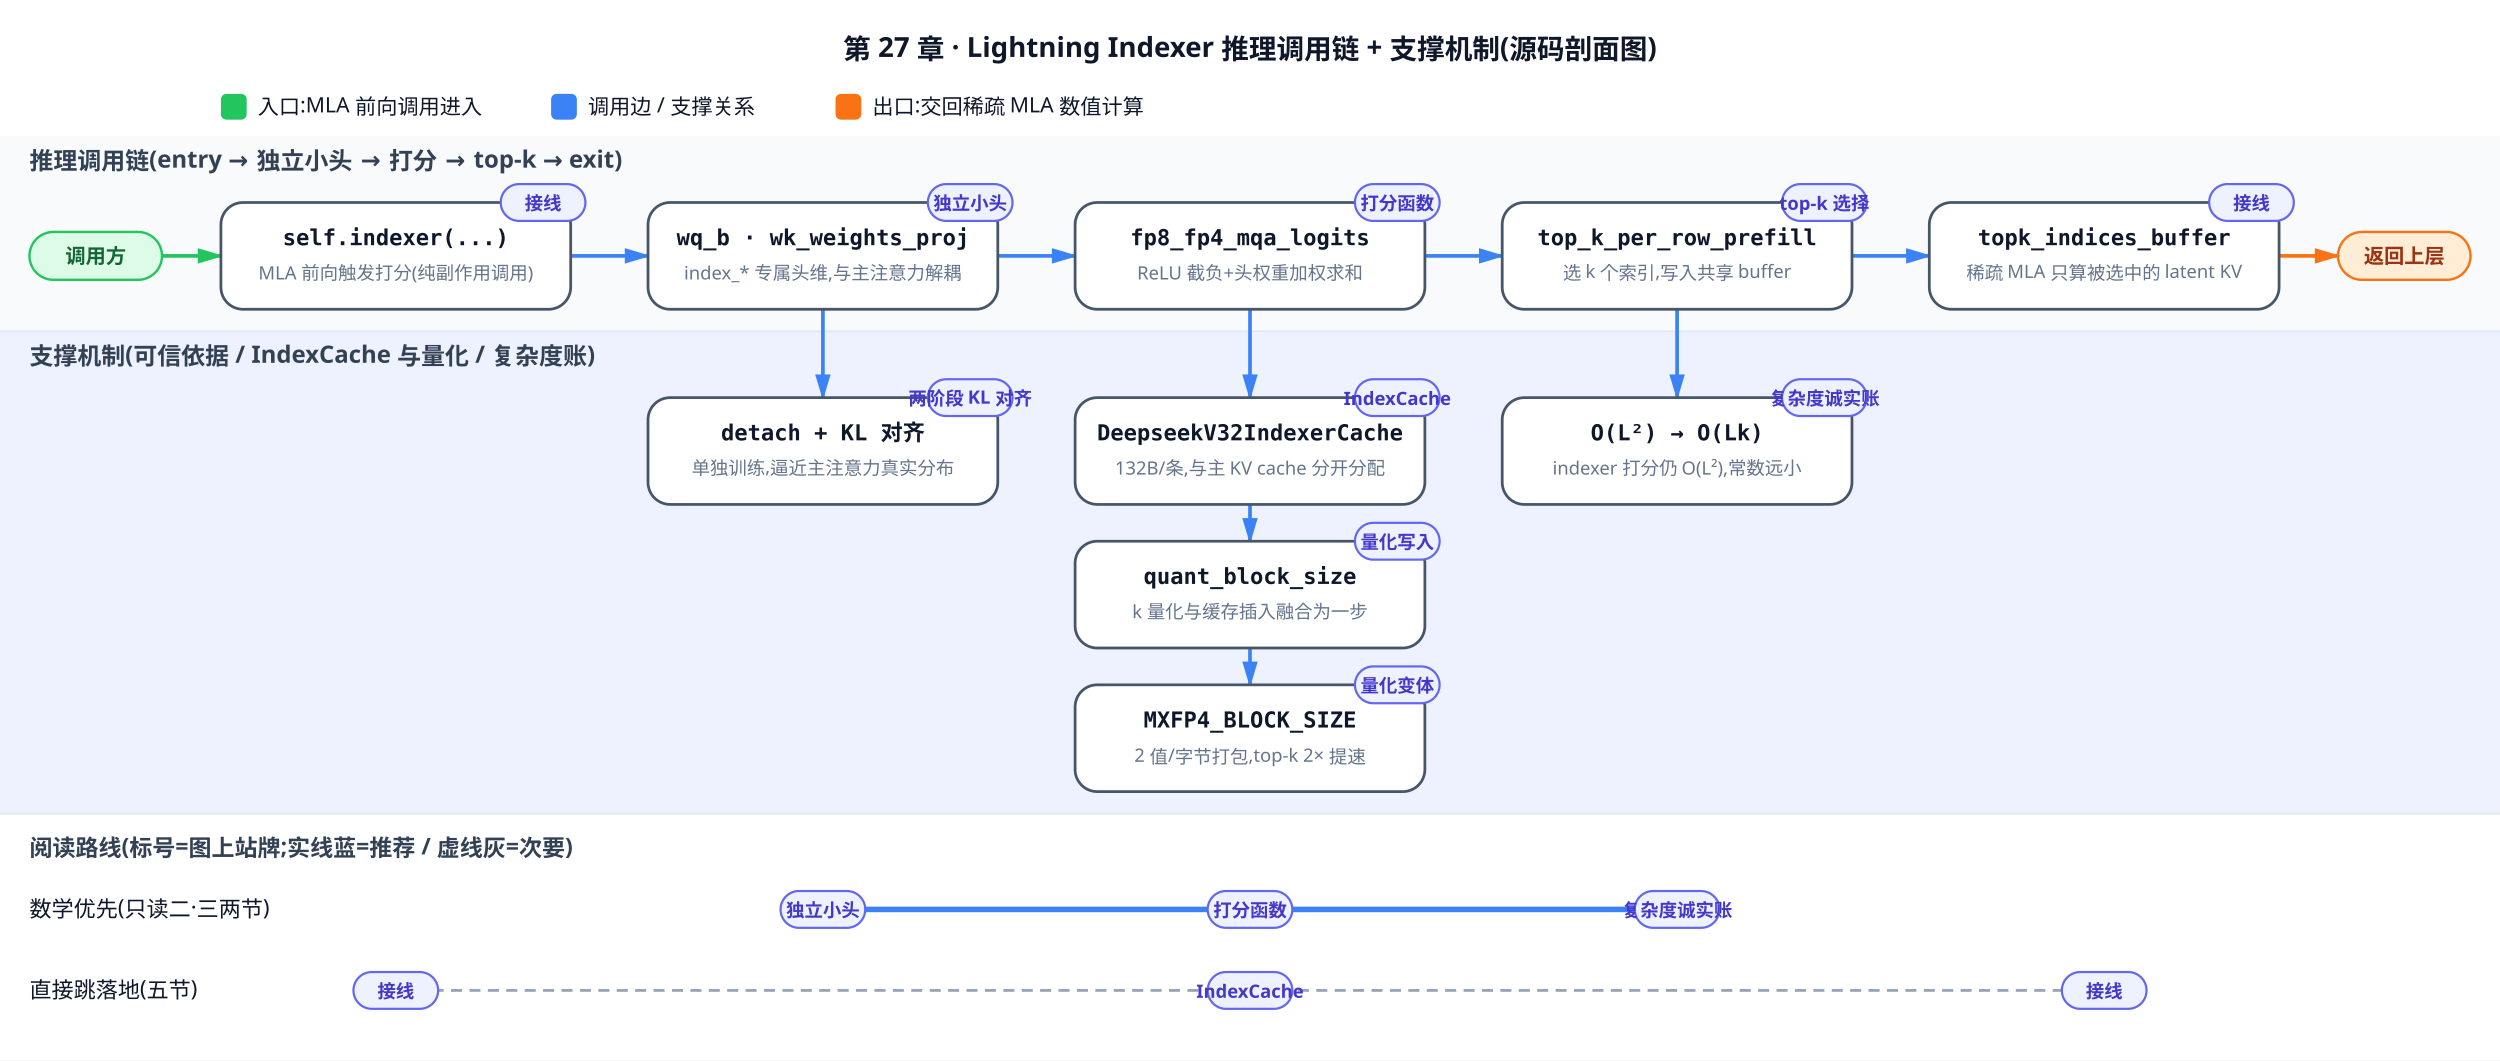
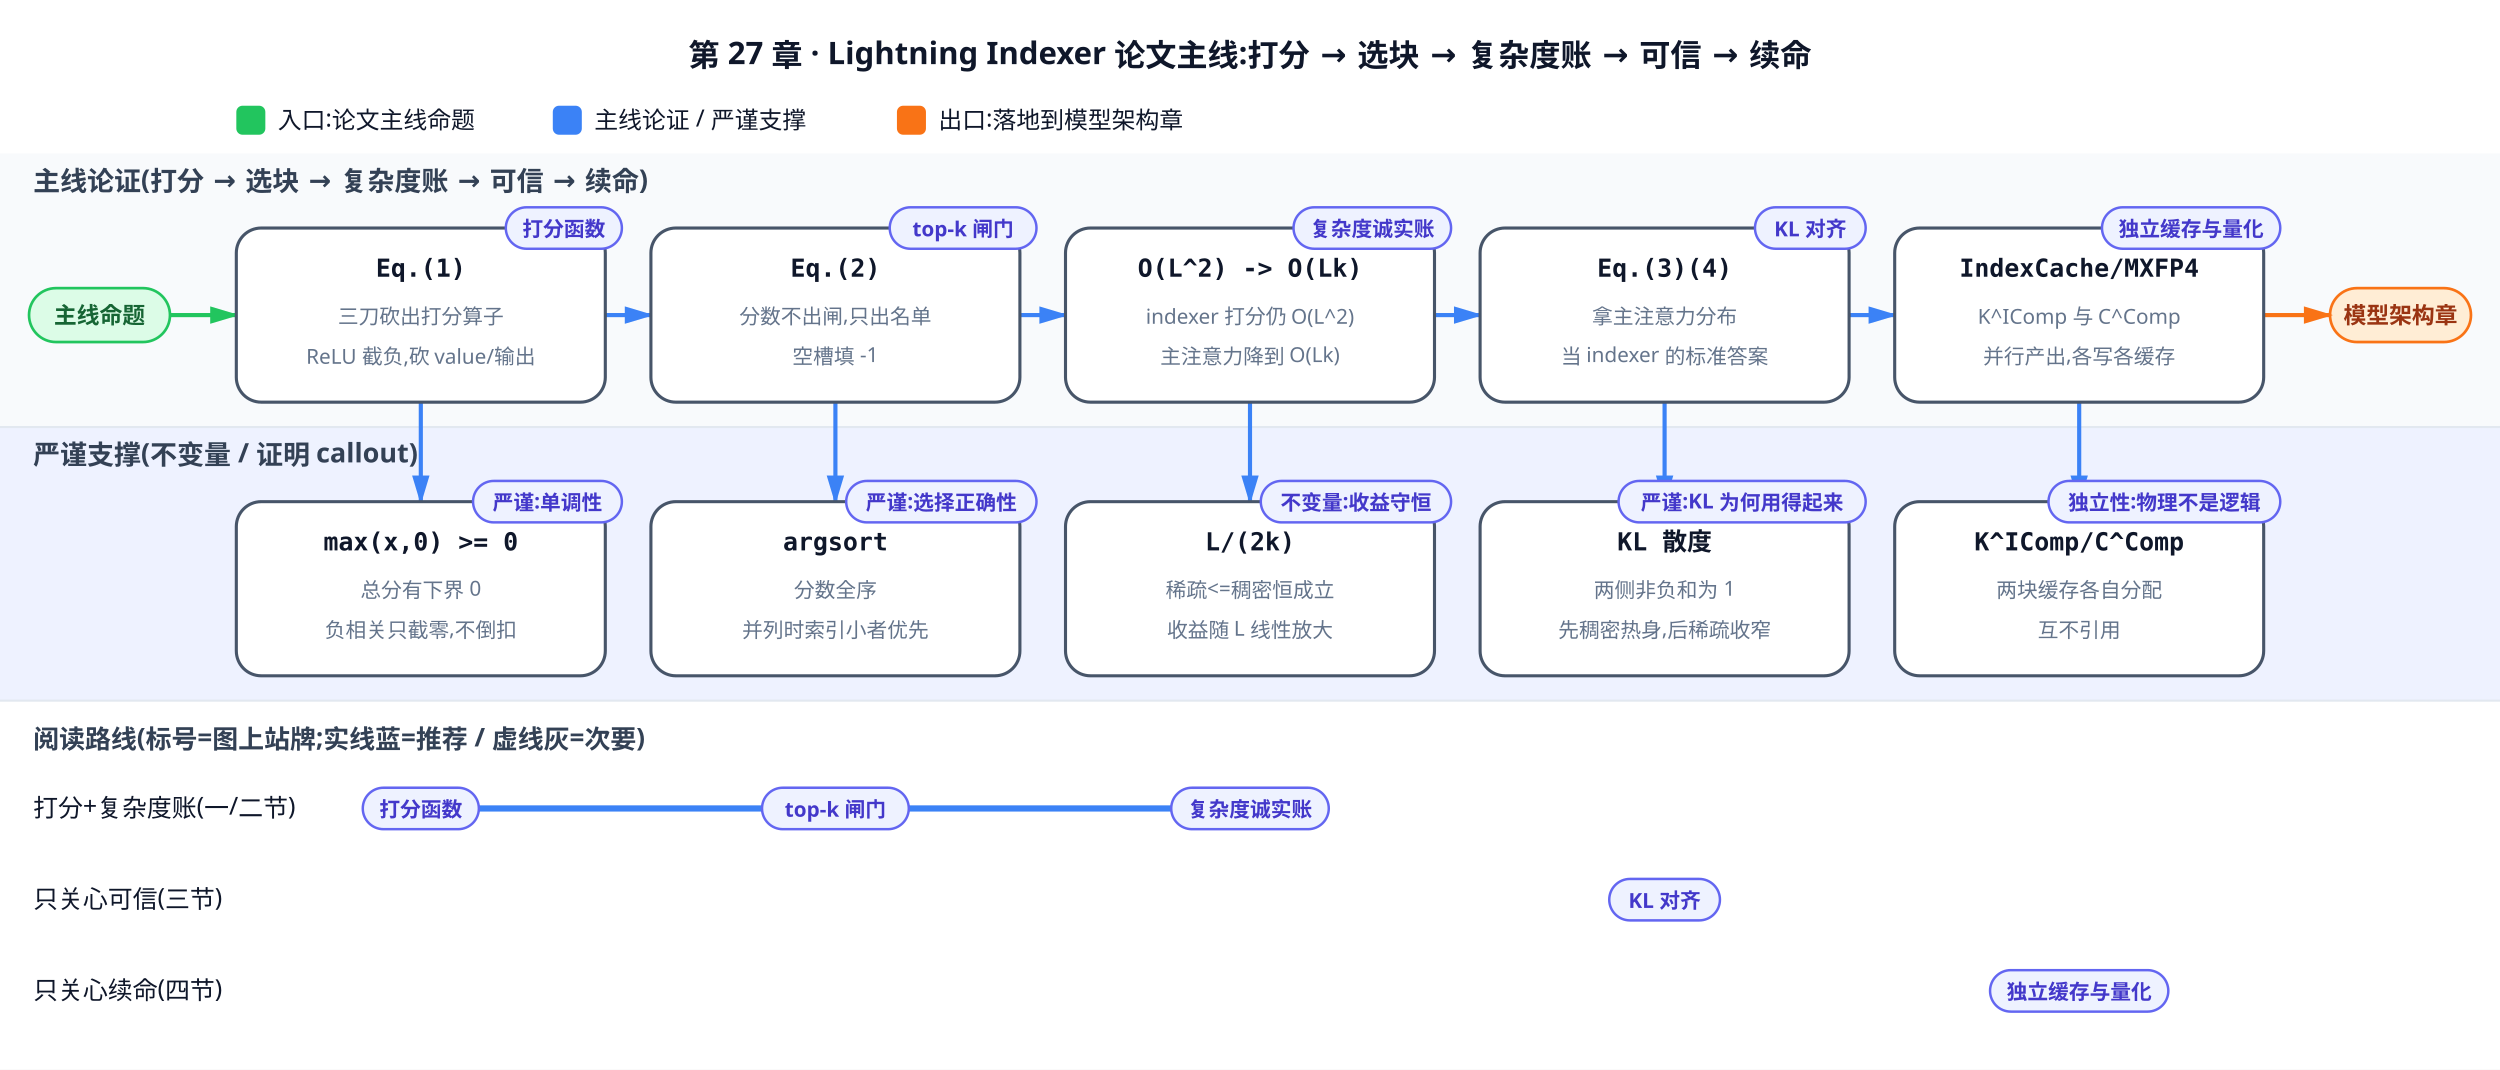
- <svg xmlns="http://www.w3.org/2000/svg" viewBox="0 0 1358 576">
+ <svg xmlns="http://www.w3.org/2000/svg" viewBox="0 0 1206 516">
  <defs>
    <marker id="mEntry" viewBox="0 0 10 6" refX="9" refY="3" markerWidth="7" markerHeight="5" orient="auto">
      <path d="M0,0 L10,3 L0,6 Z" fill="#22c55e" />
    </marker>
    <marker id="mExit" viewBox="0 0 10 6" refX="9" refY="3" markerWidth="7" markerHeight="5" orient="auto">
      <path d="M0,0 L10,3 L0,6 Z" fill="#f97316" />
    </marker>
    <marker id="mMain" viewBox="0 0 10 6" refX="9" refY="3" markerWidth="7" markerHeight="5" orient="auto">
      <path d="M0,0 L10,3 L0,6 Z" fill="#3b82f6" />
    </marker>
  </defs>
-   <rect width="1358" height="576" fill="white" />
-   <text x="679.0" y="32" text-anchor="middle" font-family="sans-serif" font-size="15" font-weight="bold" fill="#0f172a">第 27 章 · Lightning Indexer 推理调用链 + 支撑机制(源码剖面图)</text>
-   <rect x="120" y="51" width="14" height="14" rx="3" fill="#22c55e" />
-   <text x="140" y="62" font-family="sans-serif" font-size="11.5" fill="#0f172a">入口:MLA 前向调用进入</text>
-   <rect x="299.35" y="51" width="14" height="14" rx="3" fill="#3b82f6" />
-   <text x="319.35" y="62" font-family="sans-serif" font-size="11.5" fill="#0f172a">调用边 / 支撑关系</text>
-   <rect x="453.86" y="51" width="14" height="14" rx="3" fill="#f97316" />
-   <text x="473.86" y="62" font-family="sans-serif" font-size="11.5" fill="#0f172a">出口:交回稀疏 MLA 数值计算</text>
-   <rect x="0" y="74.0" width="1358" height="106.0" fill="#f8fafc" />
-   <text x="16" y="92.0" font-family="sans-serif" font-size="13" font-weight="bold" fill="#334155">推理调用链(entry → 独立小头 → 打分 → top-k → exit)</text>
-   <rect x="0" y="180.0" width="1358" height="262.0" fill="#eef2ff" />
-   <text x="16" y="198.0" font-family="sans-serif" font-size="13" font-weight="bold" fill="#334155">支撑机制(可信依据 / IndexCache 与量化 / 复杂度账)</text>
-   <line x1="0" y1="180.0" x2="1358" y2="180.0" stroke="#e2e8f0" stroke-width="1" />
-   <line x1="0" y1="442.0" x2="1358" y2="442.0" stroke="#e2e8f0" stroke-width="1" />
-   <rect x="16" y="126.0" width="72" height="26" rx="13.0" fill="#dcfce7" stroke="#22c55e" stroke-width="1.3" />
-   <text x="52.0" y="143.0" text-anchor="middle" font-family="sans-serif" font-size="11" font-weight="bold" fill="#166534">调用方</text>
-   <line x1="88" y1="139.0" x2="120.0" y2="139.0" stroke="#22c55e" stroke-width="2" marker-end="url(#mEntry)" />
-   <rect x="1270.0" y="126.0" width="72" height="26" rx="13.0" fill="#ffedd5" stroke="#f97316" stroke-width="1.3" />
-   <text x="1306.0" y="143.0" text-anchor="middle" font-family="sans-serif" font-size="11" font-weight="bold" fill="#9a3412">返回上层</text>
-   <line x1="1238.0" y1="139.0" x2="1270.0" y2="139.0" stroke="#f97316" stroke-width="2" marker-end="url(#mExit)" />
-   <line x1="310.0" y1="139.0" x2="352.0" y2="139.0" stroke="#3b82f6" stroke-width="2" marker-end="url(#mMain)" />
-   <line x1="542.0" y1="139.0" x2="584.0" y2="139.0" stroke="#3b82f6" stroke-width="2" marker-end="url(#mMain)" />
-   <line x1="774.0" y1="139.0" x2="816.0" y2="139.0" stroke="#3b82f6" stroke-width="2" marker-end="url(#mMain)" />
-   <line x1="1006.0" y1="139.0" x2="1048.0" y2="139.0" stroke="#3b82f6" stroke-width="2" marker-end="url(#mMain)" />
-   <line x1="447.0" y1="168.0" x2="447.0" y2="216.0" stroke="#3b82f6" stroke-width="2" marker-end="url(#mMain)" />
-   <line x1="679.0" y1="168.0" x2="679.0" y2="216.0" stroke="#3b82f6" stroke-width="2" marker-end="url(#mMain)" />
-   <line x1="679.0" y1="274.0" x2="679.0" y2="294.0" stroke="#3b82f6" stroke-width="2" marker-end="url(#mMain)" />
-   <line x1="679.0" y1="352.0" x2="679.0" y2="372.0" stroke="#3b82f6" stroke-width="2" marker-end="url(#mMain)" />
-   <line x1="911.0" y1="168.0" x2="911.0" y2="216.0" stroke="#3b82f6" stroke-width="2" marker-end="url(#mMain)" />
-   <rect x="120.0" y="110.0" width="190" height="58" rx="12" fill="#ffffff" stroke="#475569" stroke-width="1.5" />
-   <text x="215.0" y="133.2" text-anchor="middle" font-family="monospace" font-size="12" font-weight="bold" fill="#0f172a">self.indexer(...)</text>
-   <text x="215.0" y="151.8" text-anchor="middle" font-family="sans-serif" font-size="10" fill="#64748b">MLA 前向触发打分(纯副作用调用)</text>
-   <rect x="272.0" y="100.0" width="46" height="20" rx="10.0" fill="#eef2ff" stroke="#6366f1" stroke-width="1.2" />
-   <text x="295.0" y="114.0" text-anchor="middle" font-family="sans-serif" font-size="10" font-weight="bold" fill="#4338ca">接线</text>
-   <rect x="352.0" y="110.0" width="190" height="58" rx="12" fill="#ffffff" stroke="#475569" stroke-width="1.5" />
-   <text x="447.0" y="133.2" text-anchor="middle" font-family="monospace" font-size="12" font-weight="bold" fill="#0f172a">wq_b · wk_weights_proj</text>
-   <text x="447.0" y="151.8" text-anchor="middle" font-family="sans-serif" font-size="10" fill="#64748b">index_* 专属头维,与主注意力解耦</text>
-   <rect x="504.0" y="100.0" width="46" height="20" rx="10.0" fill="#eef2ff" stroke="#6366f1" stroke-width="1.2" />
-   <text x="527.0" y="114.0" text-anchor="middle" font-family="sans-serif" font-size="10" font-weight="bold" fill="#4338ca">独立小头</text>
-   <rect x="584.0" y="110.0" width="190" height="58" rx="12" fill="#ffffff" stroke="#475569" stroke-width="1.5" />
-   <text x="679.0" y="133.2" text-anchor="middle" font-family="monospace" font-size="12" font-weight="bold" fill="#0f172a">fp8_fp4_mqa_logits</text>
-   <text x="679.0" y="151.8" text-anchor="middle" font-family="sans-serif" font-size="10" fill="#64748b">ReLU 截负+头权重加权求和</text>
-   <rect x="736.0" y="100.0" width="46" height="20" rx="10.0" fill="#eef2ff" stroke="#6366f1" stroke-width="1.2" />
-   <text x="759.0" y="114.0" text-anchor="middle" font-family="sans-serif" font-size="10" font-weight="bold" fill="#4338ca">打分函数</text>
-   <rect x="816.0" y="110.0" width="190" height="58" rx="12" fill="#ffffff" stroke="#475569" stroke-width="1.5" />
-   <text x="911.0" y="133.2" text-anchor="middle" font-family="monospace" font-size="12" font-weight="bold" fill="#0f172a">top_k_per_row_prefill</text>
-   <text x="911.0" y="151.8" text-anchor="middle" font-family="sans-serif" font-size="10" fill="#64748b">选 k 个索引,写入共享 buffer</text>
-   <rect x="968.0" y="100.0" width="46" height="20" rx="10.0" fill="#eef2ff" stroke="#6366f1" stroke-width="1.2" />
-   <text x="991.0" y="114.0" text-anchor="middle" font-family="sans-serif" font-size="10" font-weight="bold" fill="#4338ca">top-k 选择</text>
-   <rect x="1048.0" y="110.0" width="190" height="58" rx="12" fill="#ffffff" stroke="#475569" stroke-width="1.5" />
-   <text x="1143.0" y="133.2" text-anchor="middle" font-family="monospace" font-size="12" font-weight="bold" fill="#0f172a">topk_indices_buffer</text>
-   <text x="1143.0" y="151.8" text-anchor="middle" font-family="sans-serif" font-size="10" fill="#64748b">稀疏 MLA 只算被选中的 latent KV</text>
-   <rect x="1200.0" y="100.0" width="46" height="20" rx="10.0" fill="#eef2ff" stroke="#6366f1" stroke-width="1.2" />
-   <text x="1223.0" y="114.0" text-anchor="middle" font-family="sans-serif" font-size="10" font-weight="bold" fill="#4338ca">接线</text>
-   <rect x="352.0" y="216.0" width="190" height="58" rx="12" fill="#ffffff" stroke="#475569" stroke-width="1.5" />
-   <text x="447.0" y="239.2" text-anchor="middle" font-family="monospace" font-size="12" font-weight="bold" fill="#0f172a">detach + KL 对齐</text>
-   <text x="447.0" y="257.8" text-anchor="middle" font-family="sans-serif" font-size="10" fill="#64748b">单独训练,逼近主注意力真实分布</text>
-   <rect x="504.0" y="206.0" width="46" height="20" rx="10.0" fill="#eef2ff" stroke="#6366f1" stroke-width="1.2" />
-   <text x="527.0" y="220.0" text-anchor="middle" font-family="sans-serif" font-size="10" font-weight="bold" fill="#4338ca">两阶段 KL 对齐</text>
-   <rect x="584.0" y="216.0" width="190" height="58" rx="12" fill="#ffffff" stroke="#475569" stroke-width="1.5" />
-   <text x="679.0" y="239.2" text-anchor="middle" font-family="monospace" font-size="12" font-weight="bold" fill="#0f172a">DeepseekV32IndexerCache</text>
-   <text x="679.0" y="257.8" text-anchor="middle" font-family="sans-serif" font-size="10" fill="#64748b">132B/条,与主 KV cache 分开分配</text>
-   <rect x="736.0" y="206.0" width="46" height="20" rx="10.0" fill="#eef2ff" stroke="#6366f1" stroke-width="1.2" />
-   <text x="759.0" y="220.0" text-anchor="middle" font-family="sans-serif" font-size="10" font-weight="bold" fill="#4338ca">IndexCache</text>
-   <rect x="584.0" y="294.0" width="190" height="58" rx="12" fill="#ffffff" stroke="#475569" stroke-width="1.5" />
-   <text x="679.0" y="317.2" text-anchor="middle" font-family="monospace" font-size="12" font-weight="bold" fill="#0f172a">quant_block_size</text>
-   <text x="679.0" y="335.8" text-anchor="middle" font-family="sans-serif" font-size="10" fill="#64748b">k 量化与缓存插入融合为一步</text>
-   <rect x="736.0" y="284.0" width="46" height="20" rx="10.0" fill="#eef2ff" stroke="#6366f1" stroke-width="1.2" />
-   <text x="759.0" y="298.0" text-anchor="middle" font-family="sans-serif" font-size="10" font-weight="bold" fill="#4338ca">量化写入</text>
-   <rect x="584.0" y="372.0" width="190" height="58" rx="12" fill="#ffffff" stroke="#475569" stroke-width="1.5" />
-   <text x="679.0" y="395.2" text-anchor="middle" font-family="monospace" font-size="12" font-weight="bold" fill="#0f172a">MXFP4_BLOCK_SIZE</text>
-   <text x="679.0" y="413.8" text-anchor="middle" font-family="sans-serif" font-size="10" fill="#64748b">2 值/字节打包,top-k 2× 提速</text>
-   <rect x="736.0" y="362.0" width="46" height="20" rx="10.0" fill="#eef2ff" stroke="#6366f1" stroke-width="1.2" />
-   <text x="759.0" y="376.0" text-anchor="middle" font-family="sans-serif" font-size="10" font-weight="bold" fill="#4338ca">量化变体</text>
-   <rect x="816.0" y="216.0" width="190" height="58" rx="12" fill="#ffffff" stroke="#475569" stroke-width="1.5" />
-   <text x="911.0" y="239.2" text-anchor="middle" font-family="monospace" font-size="12" font-weight="bold" fill="#0f172a">O(L²) → O(Lk)</text>
-   <text x="911.0" y="257.8" text-anchor="middle" font-family="sans-serif" font-size="10" fill="#64748b">indexer 打分仍 O(L²),常数远小</text>
-   <rect x="968.0" y="206.0" width="46" height="20" rx="10.0" fill="#eef2ff" stroke="#6366f1" stroke-width="1.2" />
-   <text x="991.0" y="220.0" text-anchor="middle" font-family="sans-serif" font-size="10" font-weight="bold" fill="#4338ca">复杂度诚实账</text>
-   <text x="16" y="465.0" font-family="sans-serif" font-size="12.5" font-weight="bold" fill="#334155">阅读路线(标号=图上站牌;实线蓝=推荐 / 虚线灰=次要)</text>
-   <text x="16" y="498.0" font-family="sans-serif" font-size="12" fill="#0f172a">数学优先(只读二·三两节)</text>
-   <line x1="447.0" y1="494.0" x2="911.0" y2="494.0" stroke="#3b82f6" stroke-width="3" />
-   <rect x="424.0" y="484.0" width="46" height="20" rx="10.0" fill="#eef2ff" stroke="#6366f1" stroke-width="1.2" />
-   <text x="447.0" y="498.0" text-anchor="middle" font-family="sans-serif" font-size="10" font-weight="bold" fill="#4338ca">独立小头</text>
-   <rect x="656.0" y="484.0" width="46" height="20" rx="10.0" fill="#eef2ff" stroke="#6366f1" stroke-width="1.2" />
-   <text x="679.0" y="498.0" text-anchor="middle" font-family="sans-serif" font-size="10" font-weight="bold" fill="#4338ca">打分函数</text>
-   <rect x="888.0" y="484.0" width="46" height="20" rx="10.0" fill="#eef2ff" stroke="#6366f1" stroke-width="1.2" />
-   <text x="911.0" y="498.0" text-anchor="middle" font-family="sans-serif" font-size="10" font-weight="bold" fill="#4338ca">复杂度诚实账</text>
-   <text x="16" y="542.0" font-family="sans-serif" font-size="12" fill="#0f172a">直接跳落地(五节)</text>
-   <line x1="215.0" y1="538.0" x2="1143.0" y2="538.0" stroke="#94a3b8" stroke-width="1.5" stroke-dasharray="6,4" />
-   <rect x="192.0" y="528.0" width="46" height="20" rx="10.0" fill="#eef2ff" stroke="#6366f1" stroke-width="1.2" />
-   <text x="215.0" y="542.0" text-anchor="middle" font-family="sans-serif" font-size="10" font-weight="bold" fill="#4338ca">接线</text>
-   <rect x="656.0" y="528.0" width="46" height="20" rx="10.0" fill="#eef2ff" stroke="#6366f1" stroke-width="1.2" />
-   <text x="679.0" y="542.0" text-anchor="middle" font-family="sans-serif" font-size="10" font-weight="bold" fill="#4338ca">IndexCache</text>
-   <rect x="1120.0" y="528.0" width="46" height="20" rx="10.0" fill="#eef2ff" stroke="#6366f1" stroke-width="1.2" />
-   <text x="1143.0" y="542.0" text-anchor="middle" font-family="sans-serif" font-size="10" font-weight="bold" fill="#4338ca">接线</text>
+   <rect width="1206" height="516" fill="white" />
+   <text x="603.0" y="32" text-anchor="middle" font-family="sans-serif" font-size="15" font-weight="bold" fill="#0f172a">第 27 章 · Lightning Indexer 论文主线:打分 → 选块 → 复杂度账 → 可信 → 续命</text>
+   <rect x="114" y="51" width="14" height="14" rx="3" fill="#22c55e" />
+   <text x="134" y="62" font-family="sans-serif" font-size="11.5" fill="#0f172a">入口:论文主线命题</text>
+   <rect x="266.67" y="51" width="14" height="14" rx="3" fill="#3b82f6" />
+   <text x="286.67" y="62" font-family="sans-serif" font-size="11.5" fill="#0f172a">主线论证 / 严谨支撑</text>
+   <rect x="432.68" y="51" width="14" height="14" rx="3" fill="#f97316" />
+   <text x="452.68" y="62" font-family="sans-serif" font-size="11.5" fill="#0f172a">出口:落地到模型架构章</text>
+   <rect x="0" y="74.0" width="1206" height="132.0" fill="#f8fafc" />
+   <text x="16" y="92.0" font-family="sans-serif" font-size="13" font-weight="bold" fill="#334155">主线论证(打分 → 选块 → 复杂度账 → 可信 → 续命)</text>
+   <rect x="0" y="206.0" width="1206" height="132.0" fill="#eef2ff" />
+   <text x="16" y="224.0" font-family="sans-serif" font-size="13" font-weight="bold" fill="#334155">严谨支撑(不变量 / 证明 callout)</text>
+   <line x1="0" y1="206.0" x2="1206" y2="206.0" stroke="#e2e8f0" stroke-width="1" />
+   <line x1="0" y1="338.0" x2="1206" y2="338.0" stroke="#e2e8f0" stroke-width="1" />
+   <rect x="14" y="139.0" width="68" height="26" rx="13.0" fill="#dcfce7" stroke="#22c55e" stroke-width="1.3" />
+   <text x="48.0" y="156.0" text-anchor="middle" font-family="sans-serif" font-size="11" font-weight="bold" fill="#166534">主线命题</text>
+   <line x1="82" y1="152.0" x2="114.0" y2="152.0" stroke="#22c55e" stroke-width="2" marker-end="url(#mEntry)" />
+   <rect x="1124.0" y="139.0" width="68" height="26" rx="13.0" fill="#ffedd5" stroke="#f97316" stroke-width="1.3" />
+   <text x="1158.0" y="156.0" text-anchor="middle" font-family="sans-serif" font-size="11" font-weight="bold" fill="#9a3412">模型架构章</text>
+   <line x1="1092.0" y1="152.0" x2="1124.0" y2="152.0" stroke="#f97316" stroke-width="2" marker-end="url(#mExit)" />
+   <line x1="292.0" y1="152.0" x2="314.0" y2="152.0" stroke="#3b82f6" stroke-width="2" marker-end="url(#mMain)" />
+   <line x1="492.0" y1="152.0" x2="514.0" y2="152.0" stroke="#3b82f6" stroke-width="2" marker-end="url(#mMain)" />
+   <line x1="692.0" y1="152.0" x2="714.0" y2="152.0" stroke="#3b82f6" stroke-width="2" marker-end="url(#mMain)" />
+   <line x1="892.0" y1="152.0" x2="914.0" y2="152.0" stroke="#3b82f6" stroke-width="2" marker-end="url(#mMain)" />
+   <line x1="203.0" y1="194.0" x2="203.0" y2="242.0" stroke="#3b82f6" stroke-width="2" marker-end="url(#mMain)" />
+   <line x1="403.0" y1="194.0" x2="403.0" y2="242.0" stroke="#3b82f6" stroke-width="2" marker-end="url(#mMain)" />
+   <line x1="603.0" y1="194.0" x2="603.0" y2="242.0" stroke="#3b82f6" stroke-width="2" marker-end="url(#mMain)" />
+   <line x1="803.0" y1="194.0" x2="803.0" y2="242.0" stroke="#3b82f6" stroke-width="2" marker-end="url(#mMain)" />
+   <line x1="1003.0" y1="194.0" x2="1003.0" y2="242.0" stroke="#3b82f6" stroke-width="2" marker-end="url(#mMain)" />
+   <rect x="114.0" y="110.0" width="178" height="84" rx="12" fill="#ffffff" stroke="#475569" stroke-width="1.5" />
+   <text x="203.0" y="133.5" text-anchor="middle" font-family="monospace" font-size="12" font-weight="bold" fill="#0f172a">Eq.(1)</text>
+   <text x="203.0" y="156.2" text-anchor="middle" font-family="sans-serif" font-size="10" fill="#64748b">三刀砍出打分算子</text>
+   <text x="203.0" y="175.5" text-anchor="middle" font-family="sans-serif" font-size="10" fill="#64748b">ReLU 截负,砍 value/输出</text>
+   <rect x="244.0" y="100.0" width="56.0" height="20" rx="10.0" fill="#eef2ff" stroke="#6366f1" stroke-width="1.2" />
+   <text x="272.0" y="114.0" text-anchor="middle" font-family="sans-serif" font-size="10" font-weight="bold" fill="#4338ca">打分函数</text>
+   <rect x="314.0" y="110.0" width="178" height="84" rx="12" fill="#ffffff" stroke="#475569" stroke-width="1.5" />
+   <text x="403.0" y="133.5" text-anchor="middle" font-family="monospace" font-size="12" font-weight="bold" fill="#0f172a">Eq.(2)</text>
+   <text x="403.0" y="156.2" text-anchor="middle" font-family="sans-serif" font-size="10" fill="#64748b">分数不出闸,只出名单</text>
+   <text x="403.0" y="175.5" text-anchor="middle" font-family="sans-serif" font-size="10" fill="#64748b">空槽填 -1</text>
+   <rect x="429.2" y="100.0" width="70.8" height="20" rx="10.0" fill="#eef2ff" stroke="#6366f1" stroke-width="1.2" />
+   <text x="464.6" y="114.0" text-anchor="middle" font-family="sans-serif" font-size="10" font-weight="bold" fill="#4338ca">top-k 闸门</text>
+   <rect x="514.0" y="110.0" width="178" height="84" rx="12" fill="#ffffff" stroke="#475569" stroke-width="1.5" />
+   <text x="603.0" y="133.5" text-anchor="middle" font-family="monospace" font-size="12" font-weight="bold" fill="#0f172a">O(L^2) -&gt; O(Lk)</text>
+   <text x="603.0" y="156.2" text-anchor="middle" font-family="sans-serif" font-size="10" fill="#64748b">indexer 打分仍 O(L^2)</text>
+   <text x="603.0" y="175.5" text-anchor="middle" font-family="sans-serif" font-size="10" fill="#64748b">主注意力降到 O(Lk)</text>
+   <rect x="624.0" y="100.0" width="76.0" height="20" rx="10.0" fill="#eef2ff" stroke="#6366f1" stroke-width="1.2" />
+   <text x="662.0" y="114.0" text-anchor="middle" font-family="sans-serif" font-size="10" font-weight="bold" fill="#4338ca">复杂度诚实账</text>
+   <rect x="714.0" y="110.0" width="178" height="84" rx="12" fill="#ffffff" stroke="#475569" stroke-width="1.5" />
+   <text x="803.0" y="133.5" text-anchor="middle" font-family="monospace" font-size="12" font-weight="bold" fill="#0f172a">Eq.(3)(4)</text>
+   <text x="803.0" y="156.2" text-anchor="middle" font-family="sans-serif" font-size="10" fill="#64748b">拿主注意力分布</text>
+   <text x="803.0" y="175.5" text-anchor="middle" font-family="sans-serif" font-size="10" fill="#64748b">当 indexer 的标准答案</text>
+   <rect x="846.6" y="100.0" width="53.4" height="20" rx="10.0" fill="#eef2ff" stroke="#6366f1" stroke-width="1.2" />
+   <text x="873.3" y="114.0" text-anchor="middle" font-family="sans-serif" font-size="10" font-weight="bold" fill="#4338ca">KL 对齐</text>
+   <rect x="914.0" y="110.0" width="178" height="84" rx="12" fill="#ffffff" stroke="#475569" stroke-width="1.5" />
+   <text x="1003.0" y="133.5" text-anchor="middle" font-family="monospace" font-size="12" font-weight="bold" fill="#0f172a">IndexCache/MXFP4</text>
+   <text x="1003.0" y="156.2" text-anchor="middle" font-family="sans-serif" font-size="10" fill="#64748b">K^IComp 与 C^Comp</text>
+   <text x="1003.0" y="175.5" text-anchor="middle" font-family="sans-serif" font-size="10" fill="#64748b">并行产出,各写各缓存</text>
+   <rect x="1014.0" y="100.0" width="86.0" height="20" rx="10.0" fill="#eef2ff" stroke="#6366f1" stroke-width="1.2" />
+   <text x="1057.0" y="114.0" text-anchor="middle" font-family="sans-serif" font-size="10" font-weight="bold" fill="#4338ca">独立缓存与量化</text>
+   <rect x="114.0" y="242.0" width="178" height="84" rx="12" fill="#ffffff" stroke="#475569" stroke-width="1.5" />
+   <text x="203.0" y="265.5" text-anchor="middle" font-family="monospace" font-size="12" font-weight="bold" fill="#0f172a">max(x,0) &gt;= 0</text>
+   <text x="203.0" y="288.2" text-anchor="middle" font-family="sans-serif" font-size="10" fill="#64748b">总分有下界 0</text>
+   <text x="203.0" y="307.5" text-anchor="middle" font-family="sans-serif" font-size="10" fill="#64748b">负相关只截零,不倒扣</text>
+   <rect x="228.2" y="232.0" width="71.8" height="20" rx="10.0" fill="#eef2ff" stroke="#6366f1" stroke-width="1.2" />
+   <text x="264.1" y="246.0" text-anchor="middle" font-family="sans-serif" font-size="10" font-weight="bold" fill="#4338ca">严谨:单调性</text>
+   <rect x="314.0" y="242.0" width="178" height="84" rx="12" fill="#ffffff" stroke="#475569" stroke-width="1.5" />
+   <text x="403.0" y="265.5" text-anchor="middle" font-family="monospace" font-size="12" font-weight="bold" fill="#0f172a">argsort</text>
+   <text x="403.0" y="288.2" text-anchor="middle" font-family="sans-serif" font-size="10" fill="#64748b">分数全序</text>
+   <text x="403.0" y="307.5" text-anchor="middle" font-family="sans-serif" font-size="10" fill="#64748b">并列时索引小者优先</text>
+   <rect x="408.2" y="232.0" width="91.8" height="20" rx="10.0" fill="#eef2ff" stroke="#6366f1" stroke-width="1.2" />
+   <text x="454.1" y="246.0" text-anchor="middle" font-family="sans-serif" font-size="10" font-weight="bold" fill="#4338ca">严谨:选择正确性</text>
+   <rect x="514.0" y="242.0" width="178" height="84" rx="12" fill="#ffffff" stroke="#475569" stroke-width="1.5" />
+   <text x="603.0" y="265.5" text-anchor="middle" font-family="monospace" font-size="12" font-weight="bold" fill="#0f172a">L/(2k)</text>
+   <text x="603.0" y="288.2" text-anchor="middle" font-family="sans-serif" font-size="10" fill="#64748b">稀疏&lt;=稠密恒成立</text>
+   <text x="603.0" y="307.5" text-anchor="middle" font-family="sans-serif" font-size="10" fill="#64748b">收益随 L 线性放大</text>
+   <rect x="608.2" y="232.0" width="91.8" height="20" rx="10.0" fill="#eef2ff" stroke="#6366f1" stroke-width="1.2" />
+   <text x="654.1" y="246.0" text-anchor="middle" font-family="sans-serif" font-size="10" font-weight="bold" fill="#4338ca">不变量:收益守恒</text>
+   <rect x="714.0" y="242.0" width="178" height="84" rx="12" fill="#ffffff" stroke="#475569" stroke-width="1.5" />
+   <text x="803.0" y="265.5" text-anchor="middle" font-family="monospace" font-size="12" font-weight="bold" fill="#0f172a">KL 散度</text>
+   <text x="803.0" y="288.2" text-anchor="middle" font-family="sans-serif" font-size="10" fill="#64748b">两侧非负和为 1</text>
+   <text x="803.0" y="307.5" text-anchor="middle" font-family="sans-serif" font-size="10" fill="#64748b">先稠密热身,后稀疏收窄</text>
+   <rect x="780.8" y="232.0" width="119.2" height="20" rx="10.0" fill="#eef2ff" stroke="#6366f1" stroke-width="1.2" />
+   <text x="840.4" y="246.0" text-anchor="middle" font-family="sans-serif" font-size="10" font-weight="bold" fill="#4338ca">严谨:KL 为何用得起来</text>
+   <rect x="914.0" y="242.0" width="178" height="84" rx="12" fill="#ffffff" stroke="#475569" stroke-width="1.5" />
+   <text x="1003.0" y="265.5" text-anchor="middle" font-family="monospace" font-size="12" font-weight="bold" fill="#0f172a">K^IComp/C^Comp</text>
+   <text x="1003.0" y="288.2" text-anchor="middle" font-family="sans-serif" font-size="10" fill="#64748b">两块缓存各自分配</text>
+   <text x="1003.0" y="307.5" text-anchor="middle" font-family="sans-serif" font-size="10" fill="#64748b">互不引用</text>
+   <rect x="988.2" y="232.0" width="111.8" height="20" rx="10.0" fill="#eef2ff" stroke="#6366f1" stroke-width="1.2" />
+   <text x="1044.1" y="246.0" text-anchor="middle" font-family="sans-serif" font-size="10" font-weight="bold" fill="#4338ca">独立性:物理不是逻辑</text>
+   <text x="16" y="361.0" font-family="sans-serif" font-size="12.5" font-weight="bold" fill="#334155">阅读路线(标号=图上站牌;实线蓝=推荐 / 虚线灰=次要)</text>
+   <text x="16" y="394.0" font-family="sans-serif" font-size="12" fill="#0f172a">打分+复杂度账(一/二节)</text>
+   <line x1="203.0" y1="390.0" x2="603.0" y2="390.0" stroke="#3b82f6" stroke-width="3" />
+   <rect x="175.0" y="380.0" width="56.0" height="20" rx="10.0" fill="#eef2ff" stroke="#6366f1" stroke-width="1.2" />
+   <text x="203.0" y="394.0" text-anchor="middle" font-family="sans-serif" font-size="10" font-weight="bold" fill="#4338ca">打分函数</text>
+   <rect x="367.6" y="380.0" width="70.8" height="20" rx="10.0" fill="#eef2ff" stroke="#6366f1" stroke-width="1.2" />
+   <text x="403.0" y="394.0" text-anchor="middle" font-family="sans-serif" font-size="10" font-weight="bold" fill="#4338ca">top-k 闸门</text>
+   <rect x="565.0" y="380.0" width="76.0" height="20" rx="10.0" fill="#eef2ff" stroke="#6366f1" stroke-width="1.2" />
+   <text x="603.0" y="394.0" text-anchor="middle" font-family="sans-serif" font-size="10" font-weight="bold" fill="#4338ca">复杂度诚实账</text>
+   <text x="16" y="438.0" font-family="sans-serif" font-size="12" fill="#0f172a">只关心可信(三节)</text>
+   <line x1="803.0" y1="434.0" x2="803.0" y2="434.0" stroke="#94a3b8" stroke-width="1.5" stroke-dasharray="6,4" />
+   <rect x="776.3" y="424.0" width="53.4" height="20" rx="10.0" fill="#eef2ff" stroke="#6366f1" stroke-width="1.2" />
+   <text x="803.0" y="438.0" text-anchor="middle" font-family="sans-serif" font-size="10" font-weight="bold" fill="#4338ca">KL 对齐</text>
+   <text x="16" y="482.0" font-family="sans-serif" font-size="12" fill="#0f172a">只关心续命(四节)</text>
+   <line x1="1003.0" y1="478.0" x2="1003.0" y2="478.0" stroke="#94a3b8" stroke-width="1.5" stroke-dasharray="6,4" />
+   <rect x="960.0" y="468.0" width="86.0" height="20" rx="10.0" fill="#eef2ff" stroke="#6366f1" stroke-width="1.2" />
+   <text x="1003.0" y="482.0" text-anchor="middle" font-family="sans-serif" font-size="10" font-weight="bold" fill="#4338ca">独立缓存与量化</text>
</svg>
